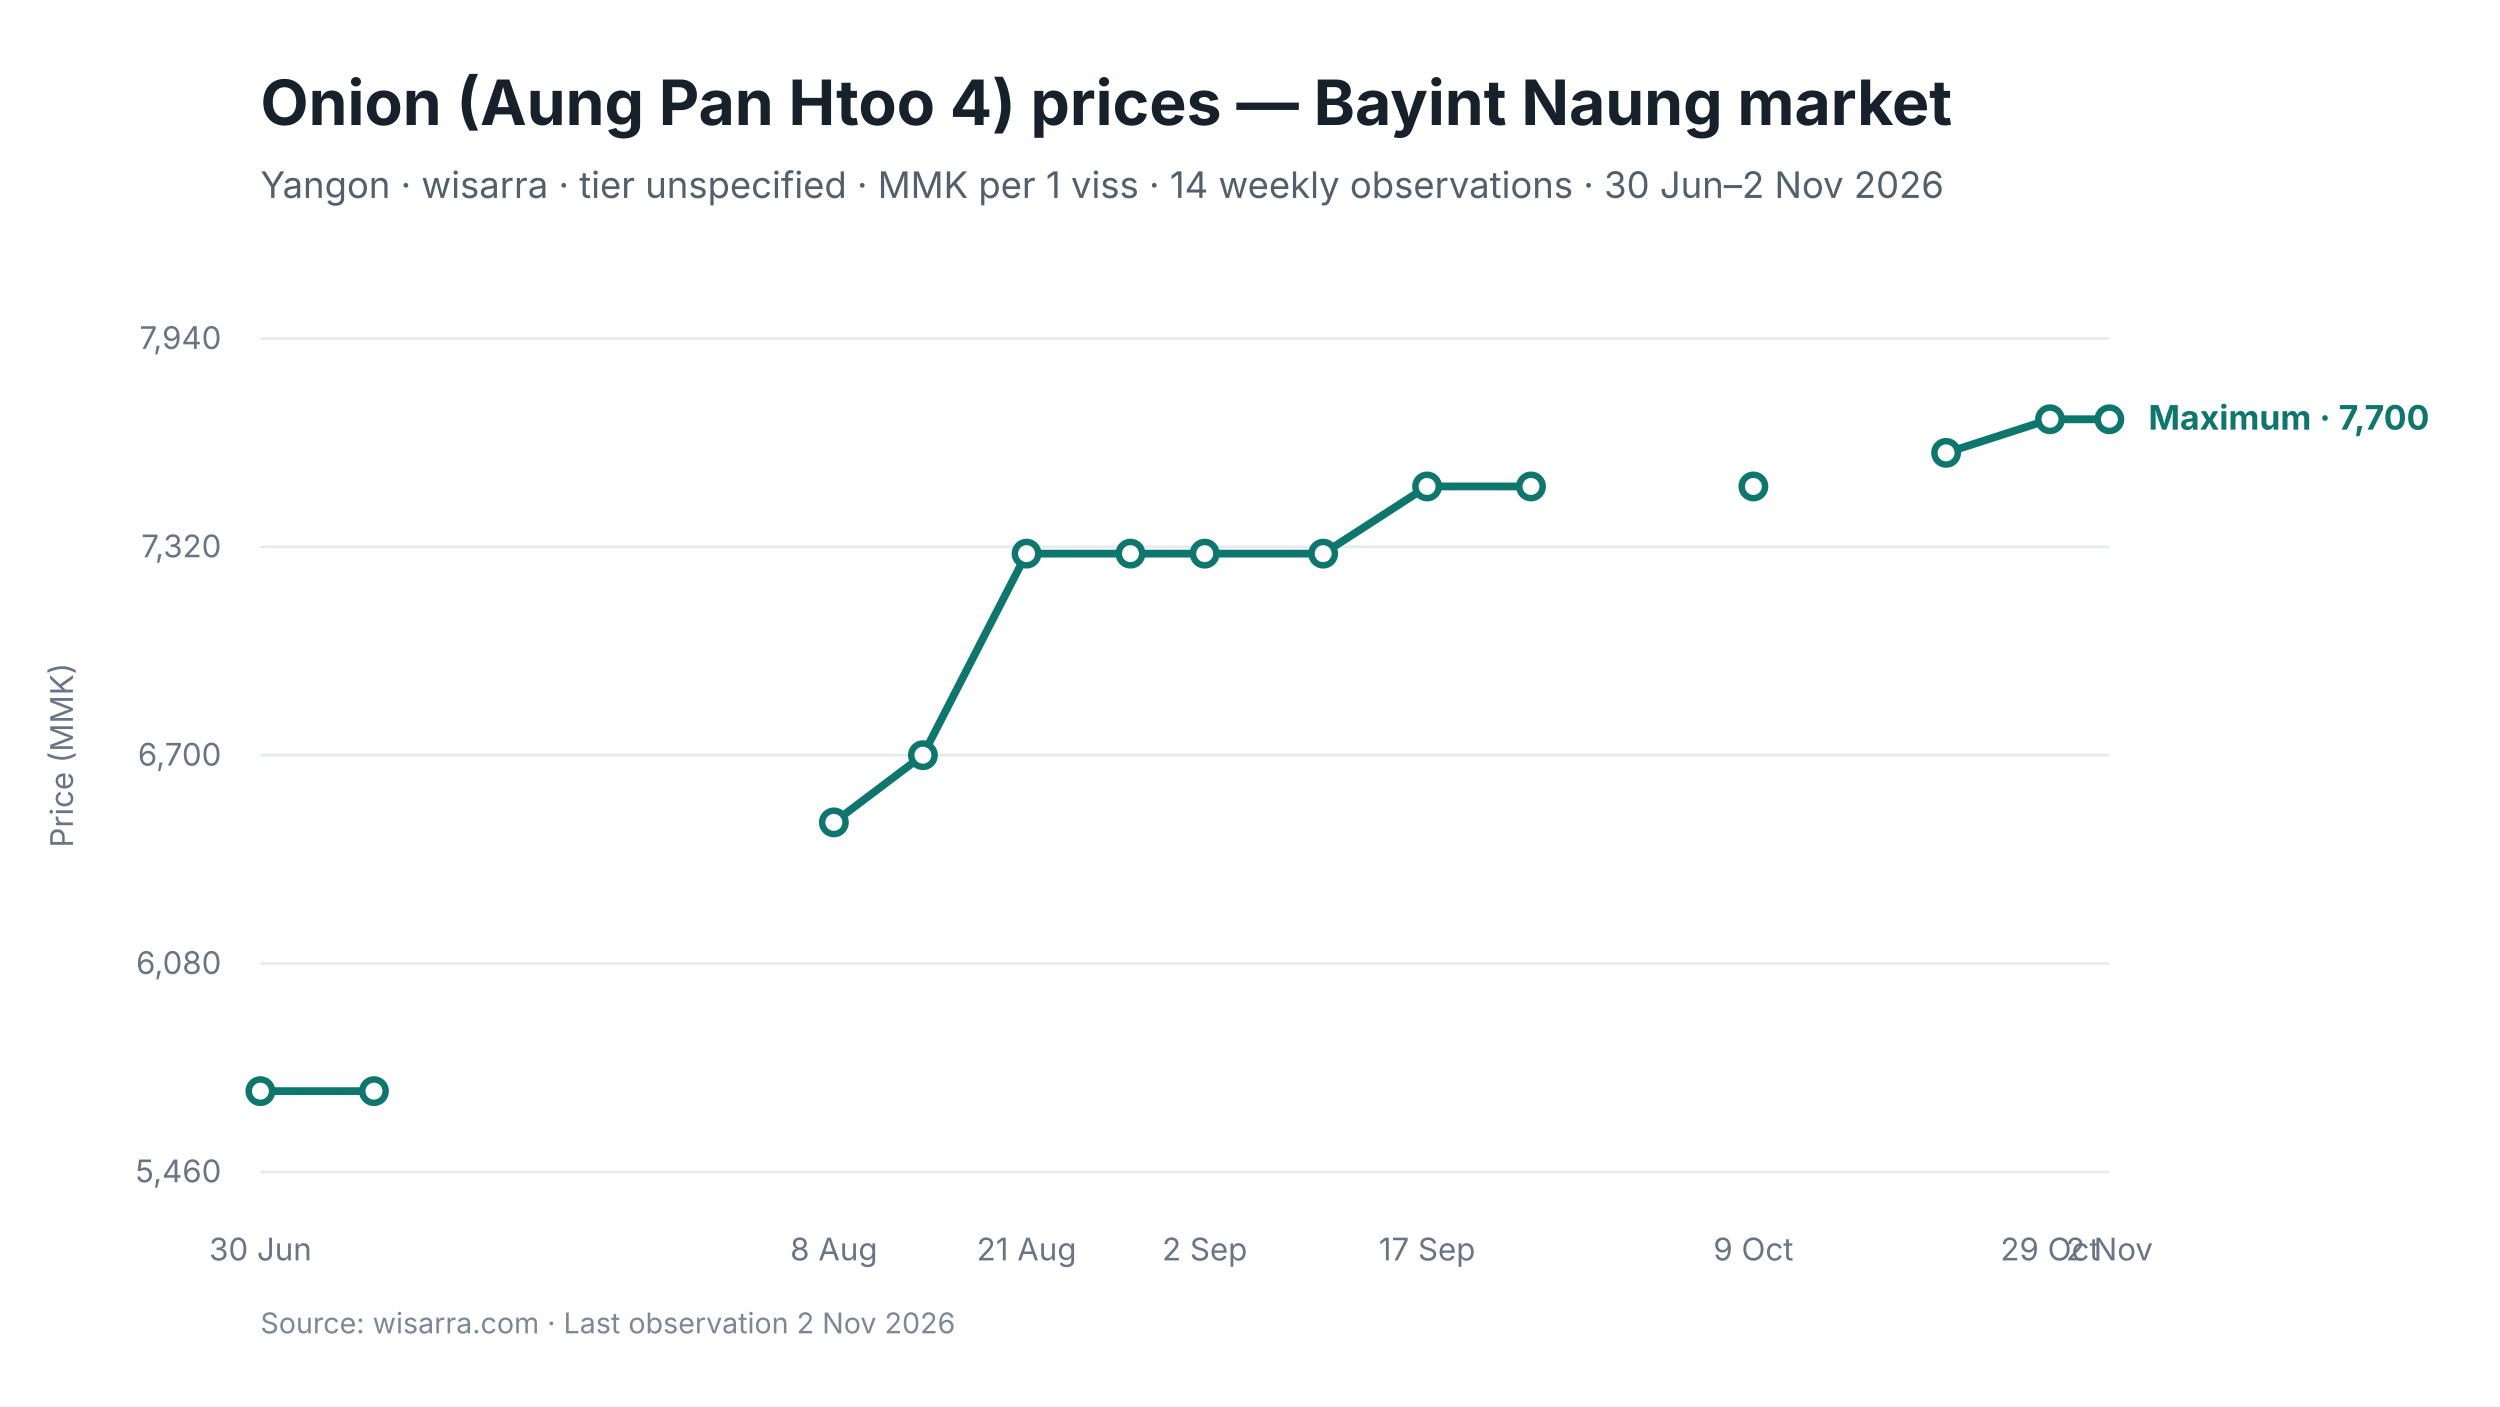
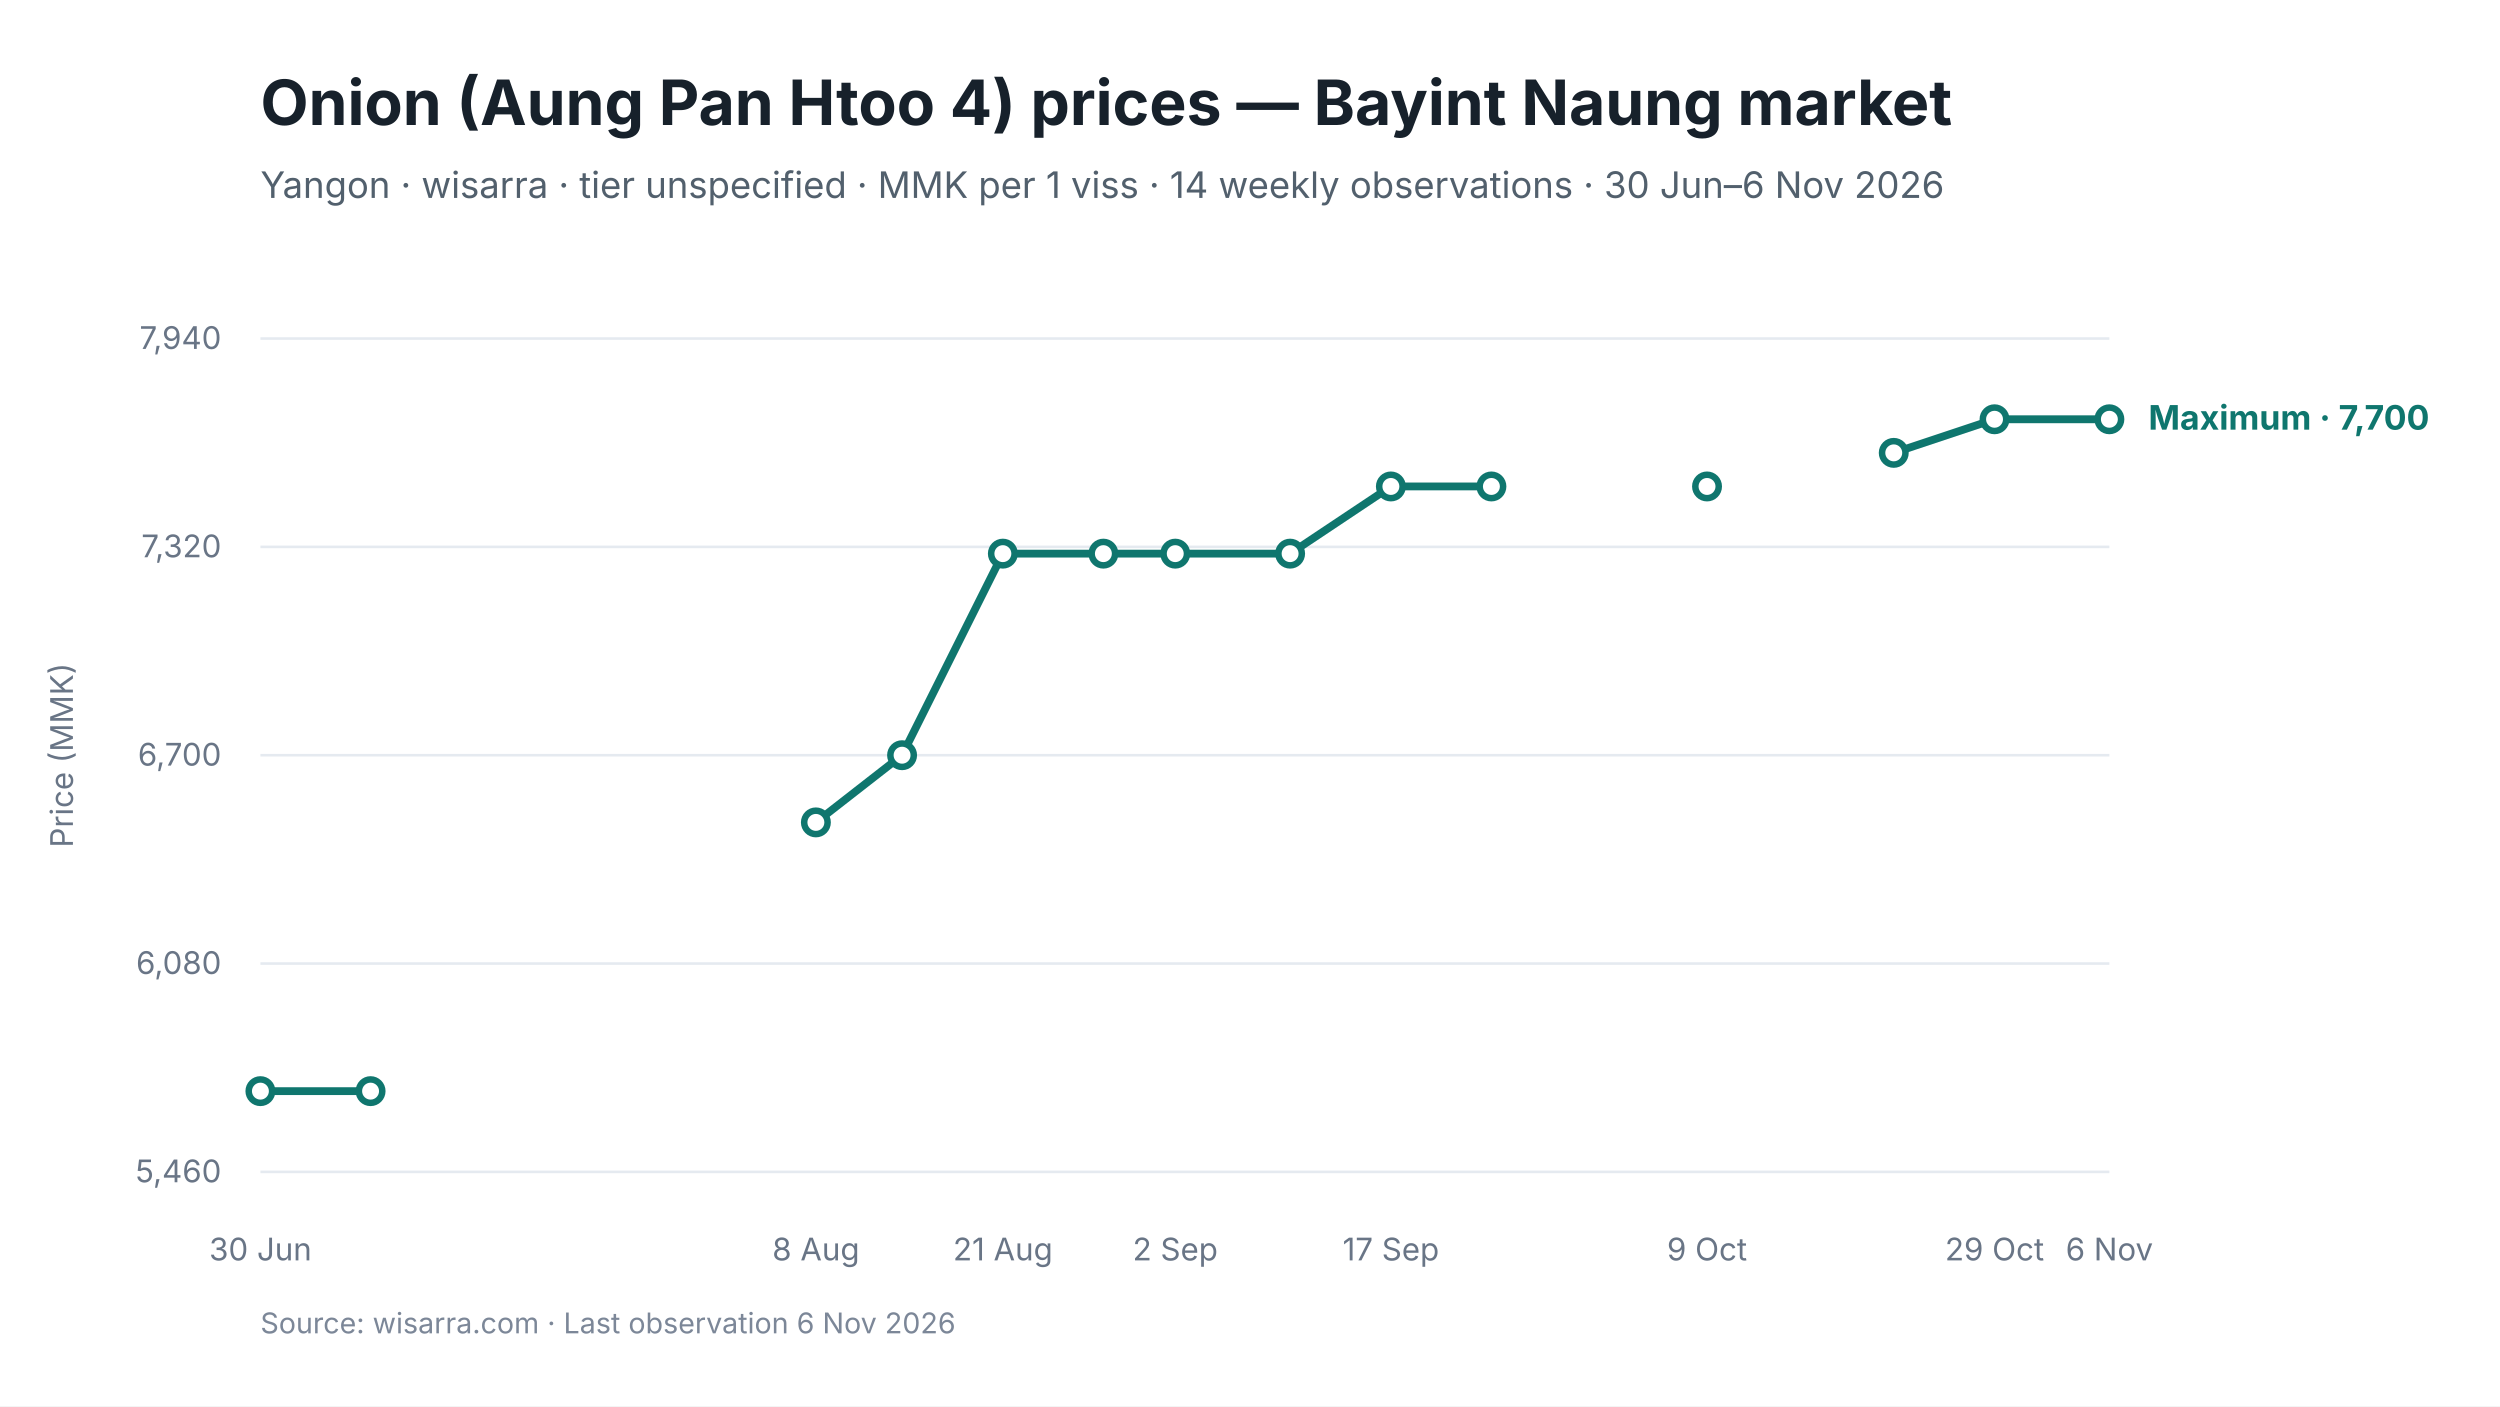
<svg xmlns="http://www.w3.org/2000/svg" viewBox="0 0 960 540" width="960" height="540" role="img" aria-labelledby="chart-title chart-desc">
  <style>
text { font-family: Inter, -apple-system, BlinkMacSystemFont, "Segoe UI", sans-serif; fill: #17212B; }
.chart-title { font-size: 24px; font-weight: 650; }
.subtitle { font-size: 14px; fill: #52606D; }
.axis { font-size: 12px; fill: #697586; }
.grid { stroke: #E5EAF0; stroke-width: 1; }
.range { fill: #D9F3F0; fill-opacity: 0.72; }
.maximum { stroke: #0F766E; stroke-width: 3; fill: none; }
.minimum { stroke: #64748B; stroke-width: 2.25; stroke-dasharray: 7 5; fill: none; }
.modal { stroke: #2563EB; stroke-width: 3; fill: none; }
.point-max { fill: #FFFFFF; stroke: #0F766E; stroke-width: 2.5; }
.point-min { fill: #FFFFFF; stroke: #64748B; stroke-width: 2; }
.point-modal { fill: #FFFFFF; stroke: #2563EB; stroke-width: 2.5; }
.direct-label { font-size: 13px; font-weight: 650; }
.maximum-label { fill: #0F766E; }
.minimum-label { fill: #52606D; }
.combined-label { fill: #334155; }
.modal-label { fill: #1D4ED8; }
.source { font-size: 11px; fill: #7C8798; }
</style>
  <rect width="960" height="540" fill="#FFFFFF" />
  <text id="chart-title" x="100" y="48" class="chart-title">Onion (Aung Pan Htoo 4) prices — Bayint Naung market</text>
-   <text x="100" y="76" class="subtitle">Yangon · wisarra · tier unspecified · MMK per 1 viss · 14 weekly observations · 30 Jun–2 Nov 2026</text>
+   <text x="100" y="76" class="subtitle">Yangon · wisarra · tier unspecified · MMK per 1 viss · 14 weekly observations · 30 Jun–6 Nov 2026</text>
  <line x1="100" y1="130.0" x2="810" y2="130.0" class="grid" />
  <text x="85" y="134.0" text-anchor="end" class="axis">7,940</text>
  <line x1="100" y1="210.0" x2="810" y2="210.0" class="grid" />
  <text x="85" y="214.0" text-anchor="end" class="axis">7,320</text>
  <line x1="100" y1="290.0" x2="810" y2="290.0" class="grid" />
  <text x="85" y="294.0" text-anchor="end" class="axis">6,700</text>
  <line x1="100" y1="370.0" x2="810" y2="370.0" class="grid" />
  <text x="85" y="374.0" text-anchor="end" class="axis">6,080</text>
  <line x1="100" y1="450.0" x2="810" y2="450.0" class="grid" />
  <text x="85" y="454.0" text-anchor="end" class="axis">5,460</text>
-   <path d="M 100.0 419.0 L 143.6 419.0" class="maximum" />
-   <path d="M 320.2 315.8 L 354.4 290.0 L 394.2 212.6 L 434.1 212.6 L 462.6 212.6 L 508.1 212.6 L 548.0 186.8 L 587.9 186.8" class="maximum" />
-   <path d="M 747.3 173.9 L 787.2 161.0 L 810.0 161.0" class="maximum" />
+   <path d="M 100.0 419.0 L 142.3 419.0" class="maximum" />
+   <path d="M 313.3 315.8 L 346.4 290.0 L 385.1 212.6 L 423.7 212.6 L 451.3 212.6 L 495.4 212.6 L 534.1 186.8 L 572.7 186.8" class="maximum" />
+   <path d="M 727.2 173.9 L 765.9 161.0 L 810.0 161.0" class="maximum" />
  <circle cx="100.0" cy="419.0" r="4.5" class="point-max" />
-   <circle cx="143.6" cy="419.0" r="4.5" class="point-max" />
-   <circle cx="320.2" cy="315.8" r="4.5" class="point-max" />
-   <circle cx="354.4" cy="290.0" r="4.5" class="point-max" />
-   <circle cx="394.2" cy="212.6" r="4.5" class="point-max" />
-   <circle cx="434.1" cy="212.6" r="4.5" class="point-max" />
-   <circle cx="462.6" cy="212.6" r="4.5" class="point-max" />
-   <circle cx="508.1" cy="212.6" r="4.5" class="point-max" />
-   <circle cx="548.0" cy="186.8" r="4.5" class="point-max" />
-   <circle cx="587.9" cy="186.8" r="4.5" class="point-max" />
-   <circle cx="673.3" cy="186.8" r="4.5" class="point-max" />
-   <circle cx="747.3" cy="173.9" r="4.5" class="point-max" />
-   <circle cx="787.2" cy="161.0" r="4.5" class="point-max" />
+   <circle cx="142.3" cy="419.0" r="4.5" class="point-max" />
+   <circle cx="313.3" cy="315.8" r="4.5" class="point-max" />
+   <circle cx="346.4" cy="290.0" r="4.5" class="point-max" />
+   <circle cx="385.1" cy="212.6" r="4.5" class="point-max" />
+   <circle cx="423.7" cy="212.6" r="4.5" class="point-max" />
+   <circle cx="451.3" cy="212.6" r="4.5" class="point-max" />
+   <circle cx="495.4" cy="212.6" r="4.5" class="point-max" />
+   <circle cx="534.1" cy="186.8" r="4.5" class="point-max" />
+   <circle cx="572.7" cy="186.8" r="4.5" class="point-max" />
+   <circle cx="655.5" cy="186.8" r="4.5" class="point-max" />
+   <circle cx="727.2" cy="173.9" r="4.5" class="point-max" />
+   <circle cx="765.9" cy="161.0" r="4.5" class="point-max" />
  <circle cx="810.0" cy="161.0" r="4.5" class="point-max" />
  <text x="100.0" y="484" text-anchor="middle" class="axis">30 Jun</text>
-   <text x="320.2" y="484" text-anchor="middle" class="axis">8 Aug</text>
-   <text x="394.2" y="484" text-anchor="middle" class="axis">21 Aug</text>
-   <text x="462.6" y="484" text-anchor="middle" class="axis">2 Sep</text>
-   <text x="548.0" y="484" text-anchor="middle" class="axis">17 Sep</text>
-   <text x="673.3" y="484" text-anchor="middle" class="axis">9 Oct</text>
-   <text x="787.2" y="484" text-anchor="middle" class="axis">29 Oct</text>
-   <text x="810.0" y="484" text-anchor="middle" class="axis">2 Nov</text>
+   <text x="313.3" y="484" text-anchor="middle" class="axis">8 Aug</text>
+   <text x="385.1" y="484" text-anchor="middle" class="axis">21 Aug</text>
+   <text x="451.3" y="484" text-anchor="middle" class="axis">2 Sep</text>
+   <text x="534.1" y="484" text-anchor="middle" class="axis">17 Sep</text>
+   <text x="655.5" y="484" text-anchor="middle" class="axis">9 Oct</text>
+   <text x="765.9" y="484" text-anchor="middle" class="axis">29 Oct</text>
+   <text x="810.0" y="484" text-anchor="middle" class="axis">6 Nov</text>
  <text x="825.0" y="165.0" class="direct-label maximum-label">Maximum · 7,700</text>
  <text x="28" y="290.0" text-anchor="middle" class="axis" transform="rotate(-90 28 290.0)">Price (MMK)</text>
-   <text x="100" y="512" class="source">Source: wisarra.com · Last observation 2 Nov 2026</text>
+   <text x="100" y="512" class="source">Source: wisarra.com · Last observation 6 Nov 2026</text>
</svg>
